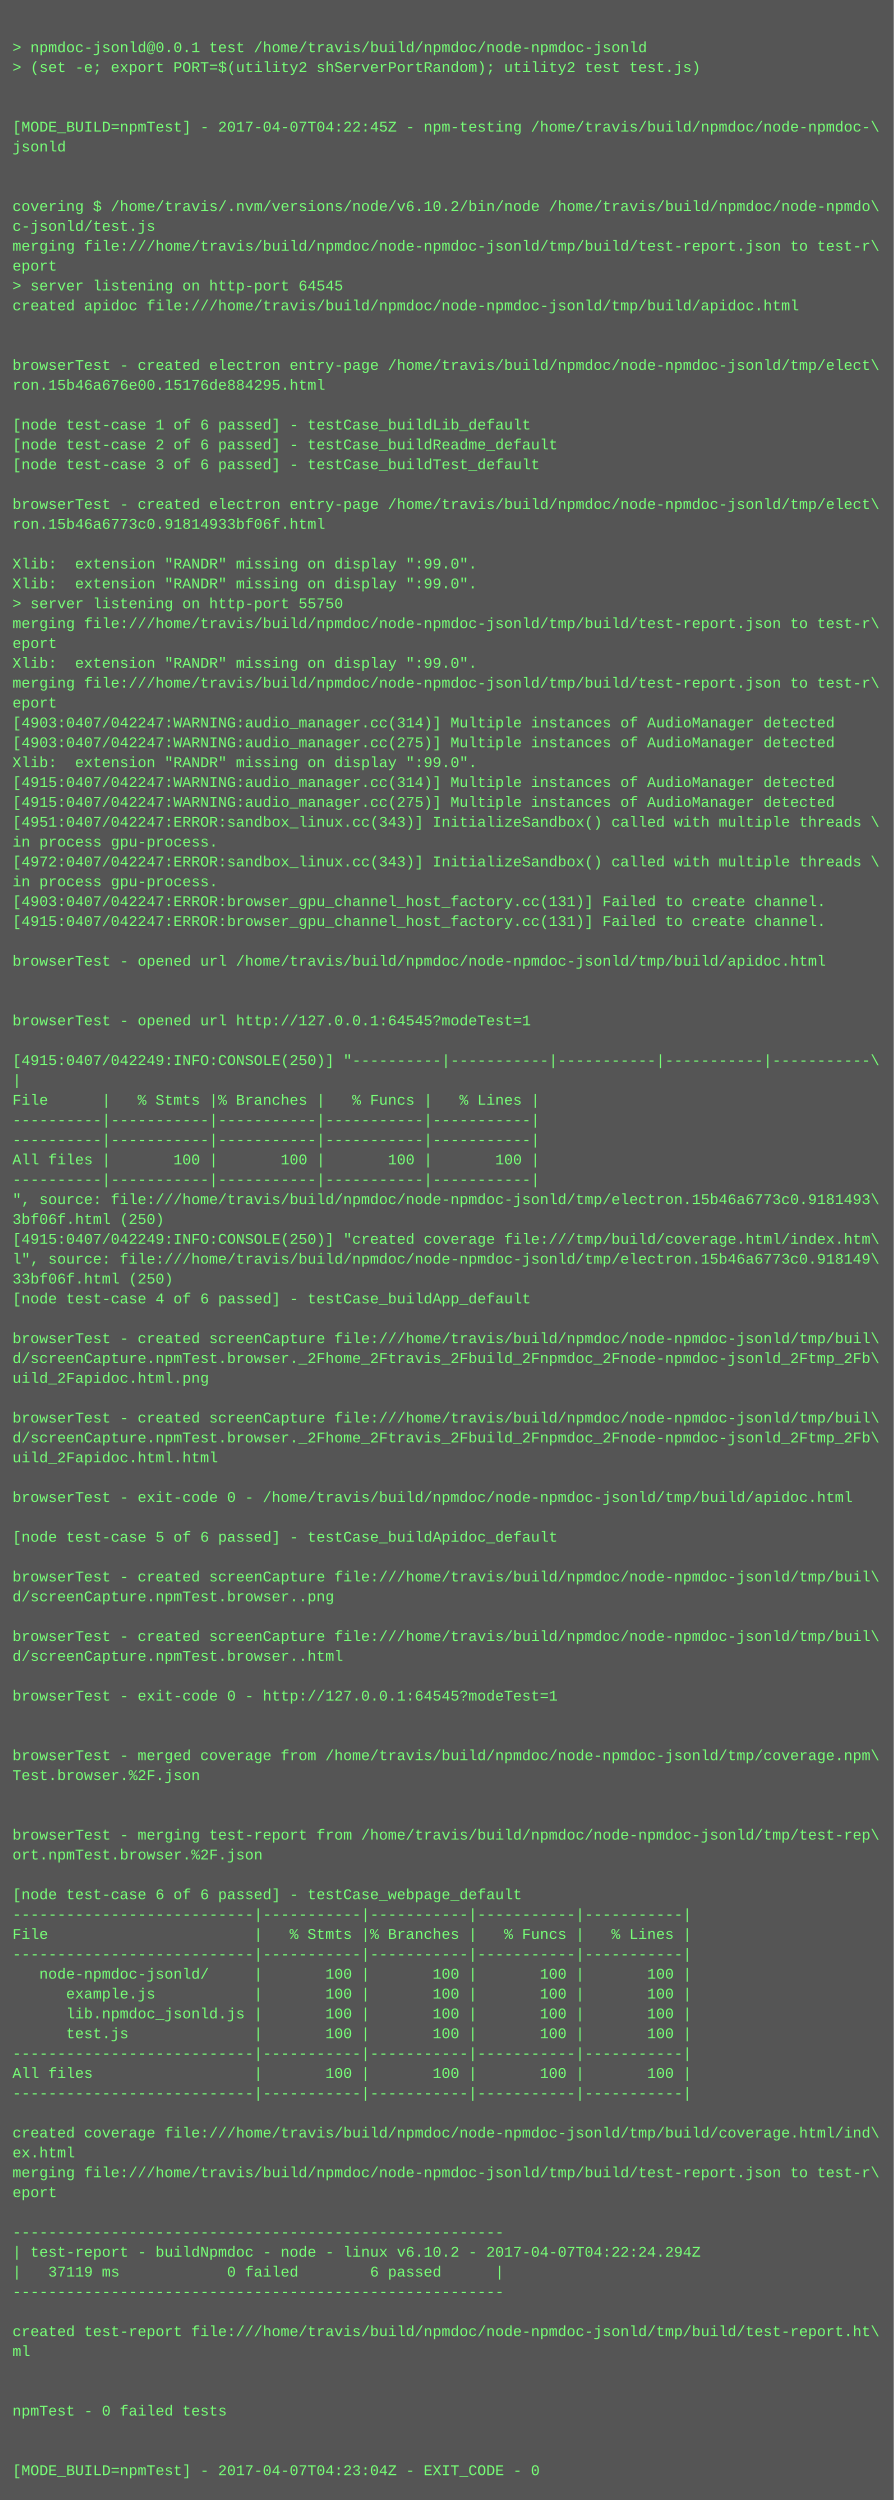
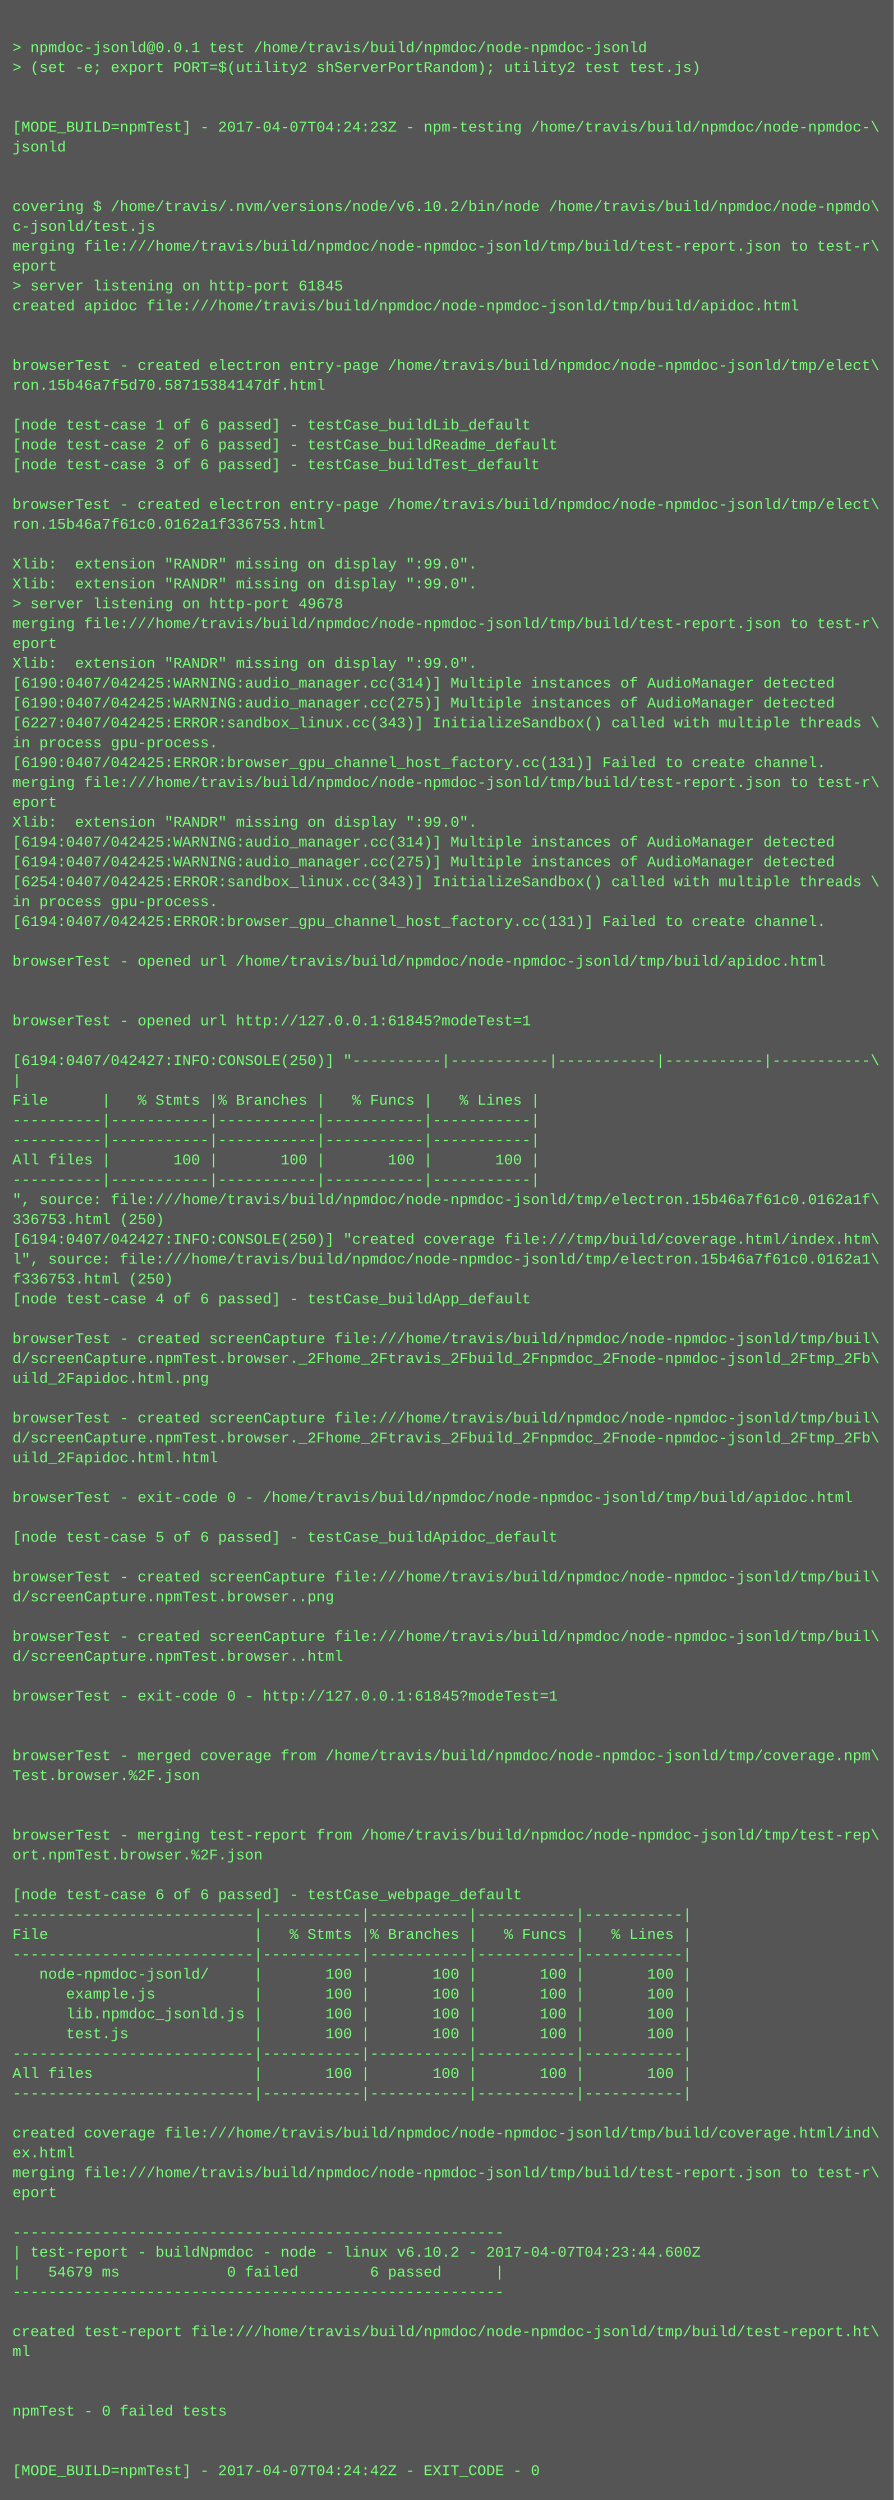
<svg xmlns="http://www.w3.org/2000/svg" height="2014" width="720">
  <rect height="2014" fill="#555" width="720" />
  <text fill="#7f7" font-family="Courier New" font-size="12" xml:space="preserve">
    <tspan x="10" y="26" />
    <tspan x="10" y="42">&gt; npmdoc-jsonld@0.0.1 test /home/travis/build/npmdoc/node-npmdoc-jsonld</tspan>
    <tspan x="10" y="58">&gt; (set -e; export PORT=$(utility2 shServerPortRandom); utility2 test test.js)</tspan>
    <tspan x="10" y="74" />
    <tspan x="10" y="90" />
-     <tspan x="10" y="106">[MODE_BUILD=npmTest] - 2017-04-07T04:22:45Z - npm-testing /home/travis/build/npmdoc/node-npmdoc-\</tspan>
+     <tspan x="10" y="106">[MODE_BUILD=npmTest] - 2017-04-07T04:24:23Z - npm-testing /home/travis/build/npmdoc/node-npmdoc-\</tspan>
    <tspan x="10" y="122">jsonld</tspan>
    <tspan x="10" y="138" />
    <tspan x="10" y="154" />
    <tspan x="10" y="170">covering $ /home/travis/.nvm/versions/node/v6.10.2/bin/node /home/travis/build/npmdoc/node-npmdo\</tspan>
    <tspan x="10" y="186">c-jsonld/test.js</tspan>
    <tspan x="10" y="202">merging file:///home/travis/build/npmdoc/node-npmdoc-jsonld/tmp/build/test-report.json to test-r\</tspan>
    <tspan x="10" y="218">eport</tspan>
-     <tspan x="10" y="234">&gt; server listening on http-port 64545</tspan>
+     <tspan x="10" y="234">&gt; server listening on http-port 61845</tspan>
    <tspan x="10" y="250">created apidoc file:///home/travis/build/npmdoc/node-npmdoc-jsonld/tmp/build/apidoc.html</tspan>
    <tspan x="10" y="266" />
    <tspan x="10" y="282" />
    <tspan x="10" y="298">browserTest - created electron entry-page /home/travis/build/npmdoc/node-npmdoc-jsonld/tmp/elect\</tspan>
-     <tspan x="10" y="314">ron.15b46a676e00.15176de884295.html</tspan>
+     <tspan x="10" y="314">ron.15b46a7f5d70.58715384147df.html</tspan>
    <tspan x="10" y="330" />
    <tspan x="10" y="346">[node test-case 1 of 6 passed] - testCase_buildLib_default</tspan>
    <tspan x="10" y="362">[node test-case 2 of 6 passed] - testCase_buildReadme_default</tspan>
    <tspan x="10" y="378">[node test-case 3 of 6 passed] - testCase_buildTest_default</tspan>
    <tspan x="10" y="394" />
    <tspan x="10" y="410">browserTest - created electron entry-page /home/travis/build/npmdoc/node-npmdoc-jsonld/tmp/elect\</tspan>
-     <tspan x="10" y="426">ron.15b46a6773c0.91814933bf06f.html</tspan>
+     <tspan x="10" y="426">ron.15b46a7f61c0.0162a1f336753.html</tspan>
    <tspan x="10" y="442" />
    <tspan x="10" y="458">Xlib:  extension "RANDR" missing on display ":99.0".</tspan>
    <tspan x="10" y="474">Xlib:  extension "RANDR" missing on display ":99.0".</tspan>
-     <tspan x="10" y="490">&gt; server listening on http-port 55750</tspan>
+     <tspan x="10" y="490">&gt; server listening on http-port 49678</tspan>
    <tspan x="10" y="506">merging file:///home/travis/build/npmdoc/node-npmdoc-jsonld/tmp/build/test-report.json to test-r\</tspan>
    <tspan x="10" y="522">eport</tspan>
    <tspan x="10" y="538">Xlib:  extension "RANDR" missing on display ":99.0".</tspan>
-     <tspan x="10" y="554">merging file:///home/travis/build/npmdoc/node-npmdoc-jsonld/tmp/build/test-report.json to test-r\</tspan>
-     <tspan x="10" y="570">eport</tspan>
-     <tspan x="10" y="586">[4903:0407/042247:WARNING:audio_manager.cc(314)] Multiple instances of AudioManager detected</tspan>
-     <tspan x="10" y="602">[4903:0407/042247:WARNING:audio_manager.cc(275)] Multiple instances of AudioManager detected</tspan>
-     <tspan x="10" y="618">Xlib:  extension "RANDR" missing on display ":99.0".</tspan>
-     <tspan x="10" y="634">[4915:0407/042247:WARNING:audio_manager.cc(314)] Multiple instances of AudioManager detected</tspan>
-     <tspan x="10" y="650">[4915:0407/042247:WARNING:audio_manager.cc(275)] Multiple instances of AudioManager detected</tspan>
-     <tspan x="10" y="666">[4951:0407/042247:ERROR:sandbox_linux.cc(343)] InitializeSandbox() called with multiple threads \</tspan>
-     <tspan x="10" y="682">in process gpu-process. </tspan>
-     <tspan x="10" y="698">[4972:0407/042247:ERROR:sandbox_linux.cc(343)] InitializeSandbox() called with multiple threads \</tspan>
-     <tspan x="10" y="714">in process gpu-process. </tspan>
-     <tspan x="10" y="730">[4903:0407/042247:ERROR:browser_gpu_channel_host_factory.cc(131)] Failed to create channel.</tspan>
-     <tspan x="10" y="746">[4915:0407/042247:ERROR:browser_gpu_channel_host_factory.cc(131)] Failed to create channel.</tspan>
+     <tspan x="10" y="554">[6190:0407/042425:WARNING:audio_manager.cc(314)] Multiple instances of AudioManager detected</tspan>
+     <tspan x="10" y="570">[6190:0407/042425:WARNING:audio_manager.cc(275)] Multiple instances of AudioManager detected</tspan>
+     <tspan x="10" y="586">[6227:0407/042425:ERROR:sandbox_linux.cc(343)] InitializeSandbox() called with multiple threads \</tspan>
+     <tspan x="10" y="602">in process gpu-process. </tspan>
+     <tspan x="10" y="618">[6190:0407/042425:ERROR:browser_gpu_channel_host_factory.cc(131)] Failed to create channel.</tspan>
+     <tspan x="10" y="634">merging file:///home/travis/build/npmdoc/node-npmdoc-jsonld/tmp/build/test-report.json to test-r\</tspan>
+     <tspan x="10" y="650">eport</tspan>
+     <tspan x="10" y="666">Xlib:  extension "RANDR" missing on display ":99.0".</tspan>
+     <tspan x="10" y="682">[6194:0407/042425:WARNING:audio_manager.cc(314)] Multiple instances of AudioManager detected</tspan>
+     <tspan x="10" y="698">[6194:0407/042425:WARNING:audio_manager.cc(275)] Multiple instances of AudioManager detected</tspan>
+     <tspan x="10" y="714">[6254:0407/042425:ERROR:sandbox_linux.cc(343)] InitializeSandbox() called with multiple threads \</tspan>
+     <tspan x="10" y="730">in process gpu-process. </tspan>
+     <tspan x="10" y="746">[6194:0407/042425:ERROR:browser_gpu_channel_host_factory.cc(131)] Failed to create channel.</tspan>
    <tspan x="10" y="762" />
    <tspan x="10" y="778">browserTest - opened url /home/travis/build/npmdoc/node-npmdoc-jsonld/tmp/build/apidoc.html</tspan>
    <tspan x="10" y="794" />
    <tspan x="10" y="810" />
-     <tspan x="10" y="826">browserTest - opened url http://127.0.0.1:64545?modeTest=1</tspan>
+     <tspan x="10" y="826">browserTest - opened url http://127.0.0.1:61845?modeTest=1</tspan>
    <tspan x="10" y="842" />
-     <tspan x="10" y="858">[4915:0407/042249:INFO:CONSOLE(250)] "----------|-----------|-----------|-----------|-----------\</tspan>
+     <tspan x="10" y="858">[6194:0407/042427:INFO:CONSOLE(250)] "----------|-----------|-----------|-----------|-----------\</tspan>
    <tspan x="10" y="874">|</tspan>
    <tspan x="10" y="890">File      |   % Stmts |% Branches |   % Funcs |   % Lines |</tspan>
    <tspan x="10" y="906">----------|-----------|-----------|-----------|-----------|</tspan>
    <tspan x="10" y="922">----------|-----------|-----------|-----------|-----------|</tspan>
    <tspan x="10" y="938">All files |       100 |       100 |       100 |       100 |</tspan>
    <tspan x="10" y="954">----------|-----------|-----------|-----------|-----------|</tspan>
-     <tspan x="10" y="970">", source: file:///home/travis/build/npmdoc/node-npmdoc-jsonld/tmp/electron.15b46a6773c0.9181493\</tspan>
-     <tspan x="10" y="986">3bf06f.html (250)</tspan>
-     <tspan x="10" y="1002">[4915:0407/042249:INFO:CONSOLE(250)] "created coverage file:///tmp/build/coverage.html/index.htm\</tspan>
-     <tspan x="10" y="1018">l", source: file:///home/travis/build/npmdoc/node-npmdoc-jsonld/tmp/electron.15b46a6773c0.918149\</tspan>
-     <tspan x="10" y="1034">33bf06f.html (250)</tspan>
+     <tspan x="10" y="970">", source: file:///home/travis/build/npmdoc/node-npmdoc-jsonld/tmp/electron.15b46a7f61c0.0162a1f\</tspan>
+     <tspan x="10" y="986">336753.html (250)</tspan>
+     <tspan x="10" y="1002">[6194:0407/042427:INFO:CONSOLE(250)] "created coverage file:///tmp/build/coverage.html/index.htm\</tspan>
+     <tspan x="10" y="1018">l", source: file:///home/travis/build/npmdoc/node-npmdoc-jsonld/tmp/electron.15b46a7f61c0.0162a1\</tspan>
+     <tspan x="10" y="1034">f336753.html (250)</tspan>
    <tspan x="10" y="1050">[node test-case 4 of 6 passed] - testCase_buildApp_default</tspan>
    <tspan x="10" y="1066" />
    <tspan x="10" y="1082">browserTest - created screenCapture file:///home/travis/build/npmdoc/node-npmdoc-jsonld/tmp/buil\</tspan>
    <tspan x="10" y="1098">d/screenCapture.npmTest.browser._2Fhome_2Ftravis_2Fbuild_2Fnpmdoc_2Fnode-npmdoc-jsonld_2Ftmp_2Fb\</tspan>
    <tspan x="10" y="1114">uild_2Fapidoc.html.png</tspan>
    <tspan x="10" y="1130" />
    <tspan x="10" y="1146">browserTest - created screenCapture file:///home/travis/build/npmdoc/node-npmdoc-jsonld/tmp/buil\</tspan>
    <tspan x="10" y="1162">d/screenCapture.npmTest.browser._2Fhome_2Ftravis_2Fbuild_2Fnpmdoc_2Fnode-npmdoc-jsonld_2Ftmp_2Fb\</tspan>
    <tspan x="10" y="1178">uild_2Fapidoc.html.html</tspan>
    <tspan x="10" y="1194" />
    <tspan x="10" y="1210">browserTest - exit-code 0 - /home/travis/build/npmdoc/node-npmdoc-jsonld/tmp/build/apidoc.html</tspan>
    <tspan x="10" y="1226" />
    <tspan x="10" y="1242">[node test-case 5 of 6 passed] - testCase_buildApidoc_default</tspan>
    <tspan x="10" y="1258" />
    <tspan x="10" y="1274">browserTest - created screenCapture file:///home/travis/build/npmdoc/node-npmdoc-jsonld/tmp/buil\</tspan>
    <tspan x="10" y="1290">d/screenCapture.npmTest.browser..png</tspan>
    <tspan x="10" y="1306" />
    <tspan x="10" y="1322">browserTest - created screenCapture file:///home/travis/build/npmdoc/node-npmdoc-jsonld/tmp/buil\</tspan>
    <tspan x="10" y="1338">d/screenCapture.npmTest.browser..html</tspan>
    <tspan x="10" y="1354" />
-     <tspan x="10" y="1370">browserTest - exit-code 0 - http://127.0.0.1:64545?modeTest=1</tspan>
+     <tspan x="10" y="1370">browserTest - exit-code 0 - http://127.0.0.1:61845?modeTest=1</tspan>
    <tspan x="10" y="1386" />
    <tspan x="10" y="1402" />
    <tspan x="10" y="1418">browserTest - merged coverage from /home/travis/build/npmdoc/node-npmdoc-jsonld/tmp/coverage.npm\</tspan>
    <tspan x="10" y="1434">Test.browser.%2F.json</tspan>
    <tspan x="10" y="1450" />
    <tspan x="10" y="1466" />
    <tspan x="10" y="1482">browserTest - merging test-report from /home/travis/build/npmdoc/node-npmdoc-jsonld/tmp/test-rep\</tspan>
    <tspan x="10" y="1498">ort.npmTest.browser.%2F.json</tspan>
    <tspan x="10" y="1514" />
    <tspan x="10" y="1530">[node test-case 6 of 6 passed] - testCase_webpage_default</tspan>
    <tspan x="10" y="1546">---------------------------|-----------|-----------|-----------|-----------|</tspan>
    <tspan x="10" y="1562">File                       |   % Stmts |% Branches |   % Funcs |   % Lines |</tspan>
    <tspan x="10" y="1578">---------------------------|-----------|-----------|-----------|-----------|</tspan>
    <tspan x="10" y="1594">   node-npmdoc-jsonld/     |       100 |       100 |       100 |       100 |</tspan>
    <tspan x="10" y="1610">      example.js           |       100 |       100 |       100 |       100 |</tspan>
    <tspan x="10" y="1626">      lib.npmdoc_jsonld.js |       100 |       100 |       100 |       100 |</tspan>
    <tspan x="10" y="1642">      test.js              |       100 |       100 |       100 |       100 |</tspan>
    <tspan x="10" y="1658">---------------------------|-----------|-----------|-----------|-----------|</tspan>
    <tspan x="10" y="1674">All files                  |       100 |       100 |       100 |       100 |</tspan>
    <tspan x="10" y="1690">---------------------------|-----------|-----------|-----------|-----------|</tspan>
    <tspan x="10" y="1706" />
    <tspan x="10" y="1722">created coverage file:///home/travis/build/npmdoc/node-npmdoc-jsonld/tmp/build/coverage.html/ind\</tspan>
    <tspan x="10" y="1738">ex.html</tspan>
    <tspan x="10" y="1754">merging file:///home/travis/build/npmdoc/node-npmdoc-jsonld/tmp/build/test-report.json to test-r\</tspan>
    <tspan x="10" y="1770">eport</tspan>
    <tspan x="10" y="1786" />
    <tspan x="10" y="1802">-------------------------------------------------------</tspan>
-     <tspan x="10" y="1818">| test-report - buildNpmdoc - node - linux v6.10.2 - 2017-04-07T04:22:24.294Z</tspan>
-     <tspan x="10" y="1834">|   37119 ms            0 failed        6 passed      |</tspan>
+     <tspan x="10" y="1818">| test-report - buildNpmdoc - node - linux v6.10.2 - 2017-04-07T04:23:44.600Z</tspan>
+     <tspan x="10" y="1834">|   54679 ms            0 failed        6 passed      |</tspan>
    <tspan x="10" y="1850">-------------------------------------------------------</tspan>
    <tspan x="10" y="1866" />
    <tspan x="10" y="1882">created test-report file:///home/travis/build/npmdoc/node-npmdoc-jsonld/tmp/build/test-report.ht\</tspan>
    <tspan x="10" y="1898">ml</tspan>
    <tspan x="10" y="1914" />
    <tspan x="10" y="1930" />
    <tspan x="10" y="1946">npmTest - 0 failed tests</tspan>
    <tspan x="10" y="1962" />
    <tspan x="10" y="1978" />
-     <tspan x="10" y="1994">[MODE_BUILD=npmTest] - 2017-04-07T04:23:04Z - EXIT_CODE - 0</tspan>
+     <tspan x="10" y="1994">[MODE_BUILD=npmTest] - 2017-04-07T04:24:42Z - EXIT_CODE - 0</tspan>
  </text>
</svg>
